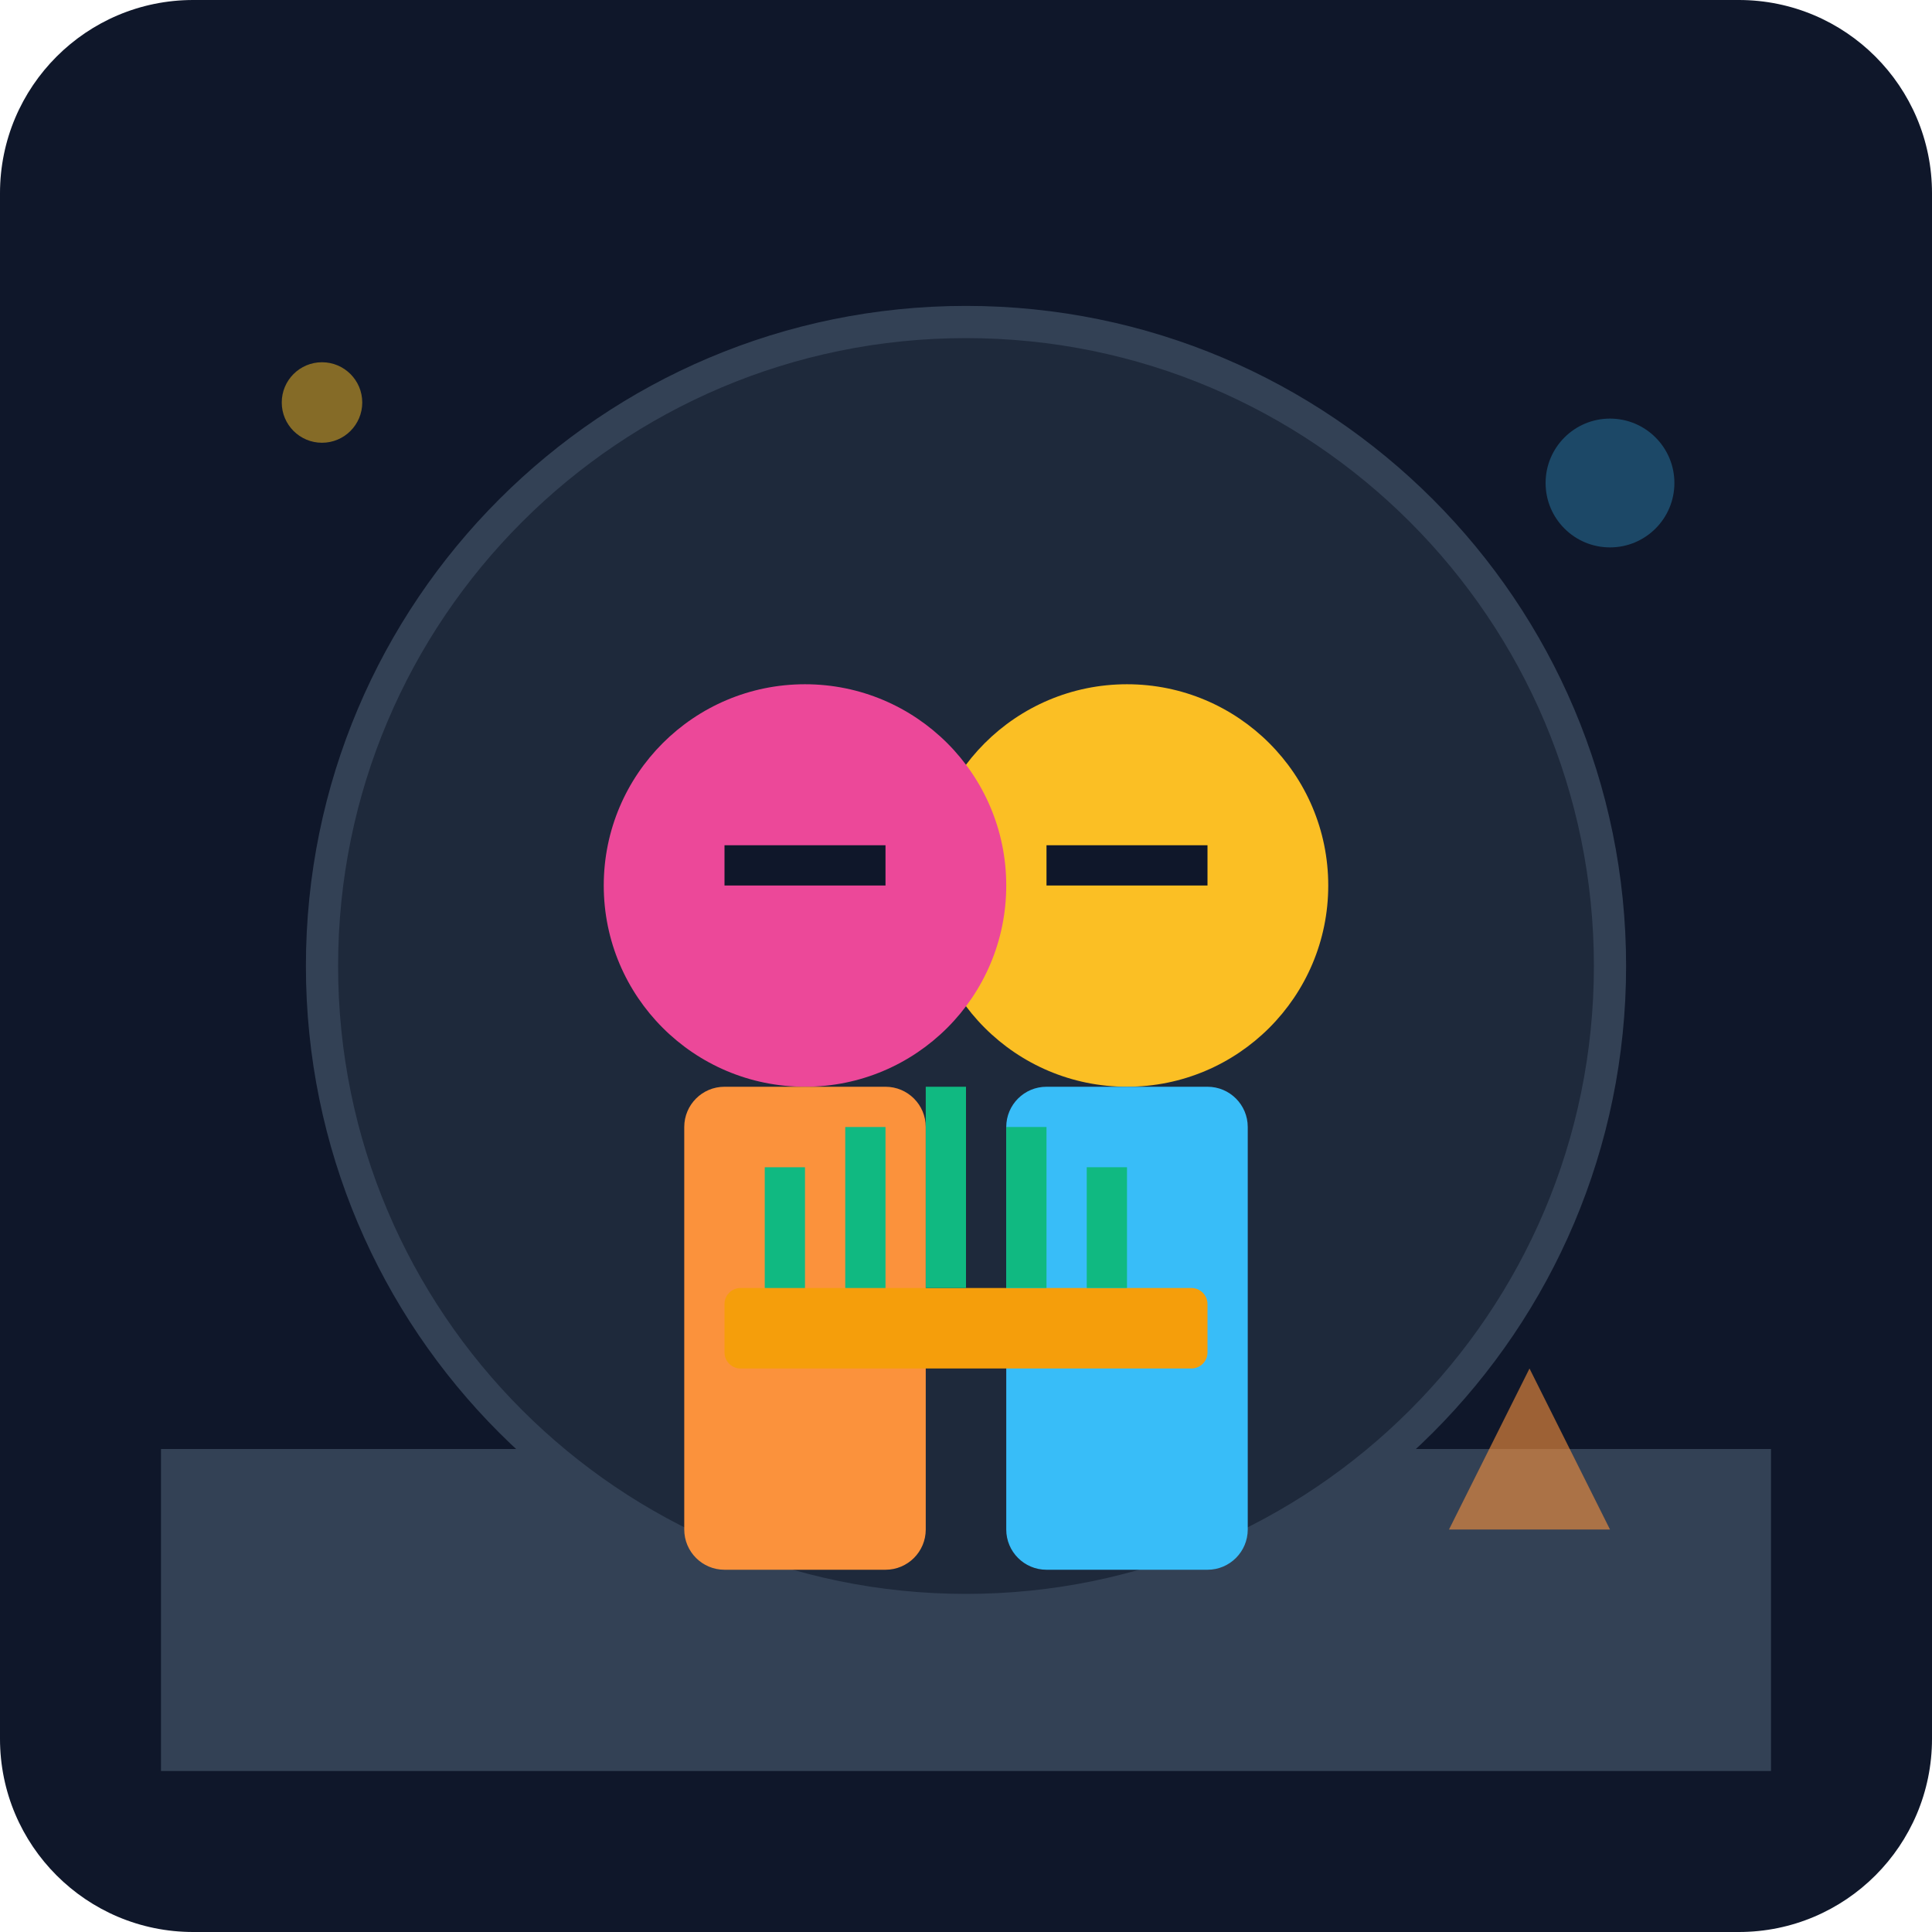
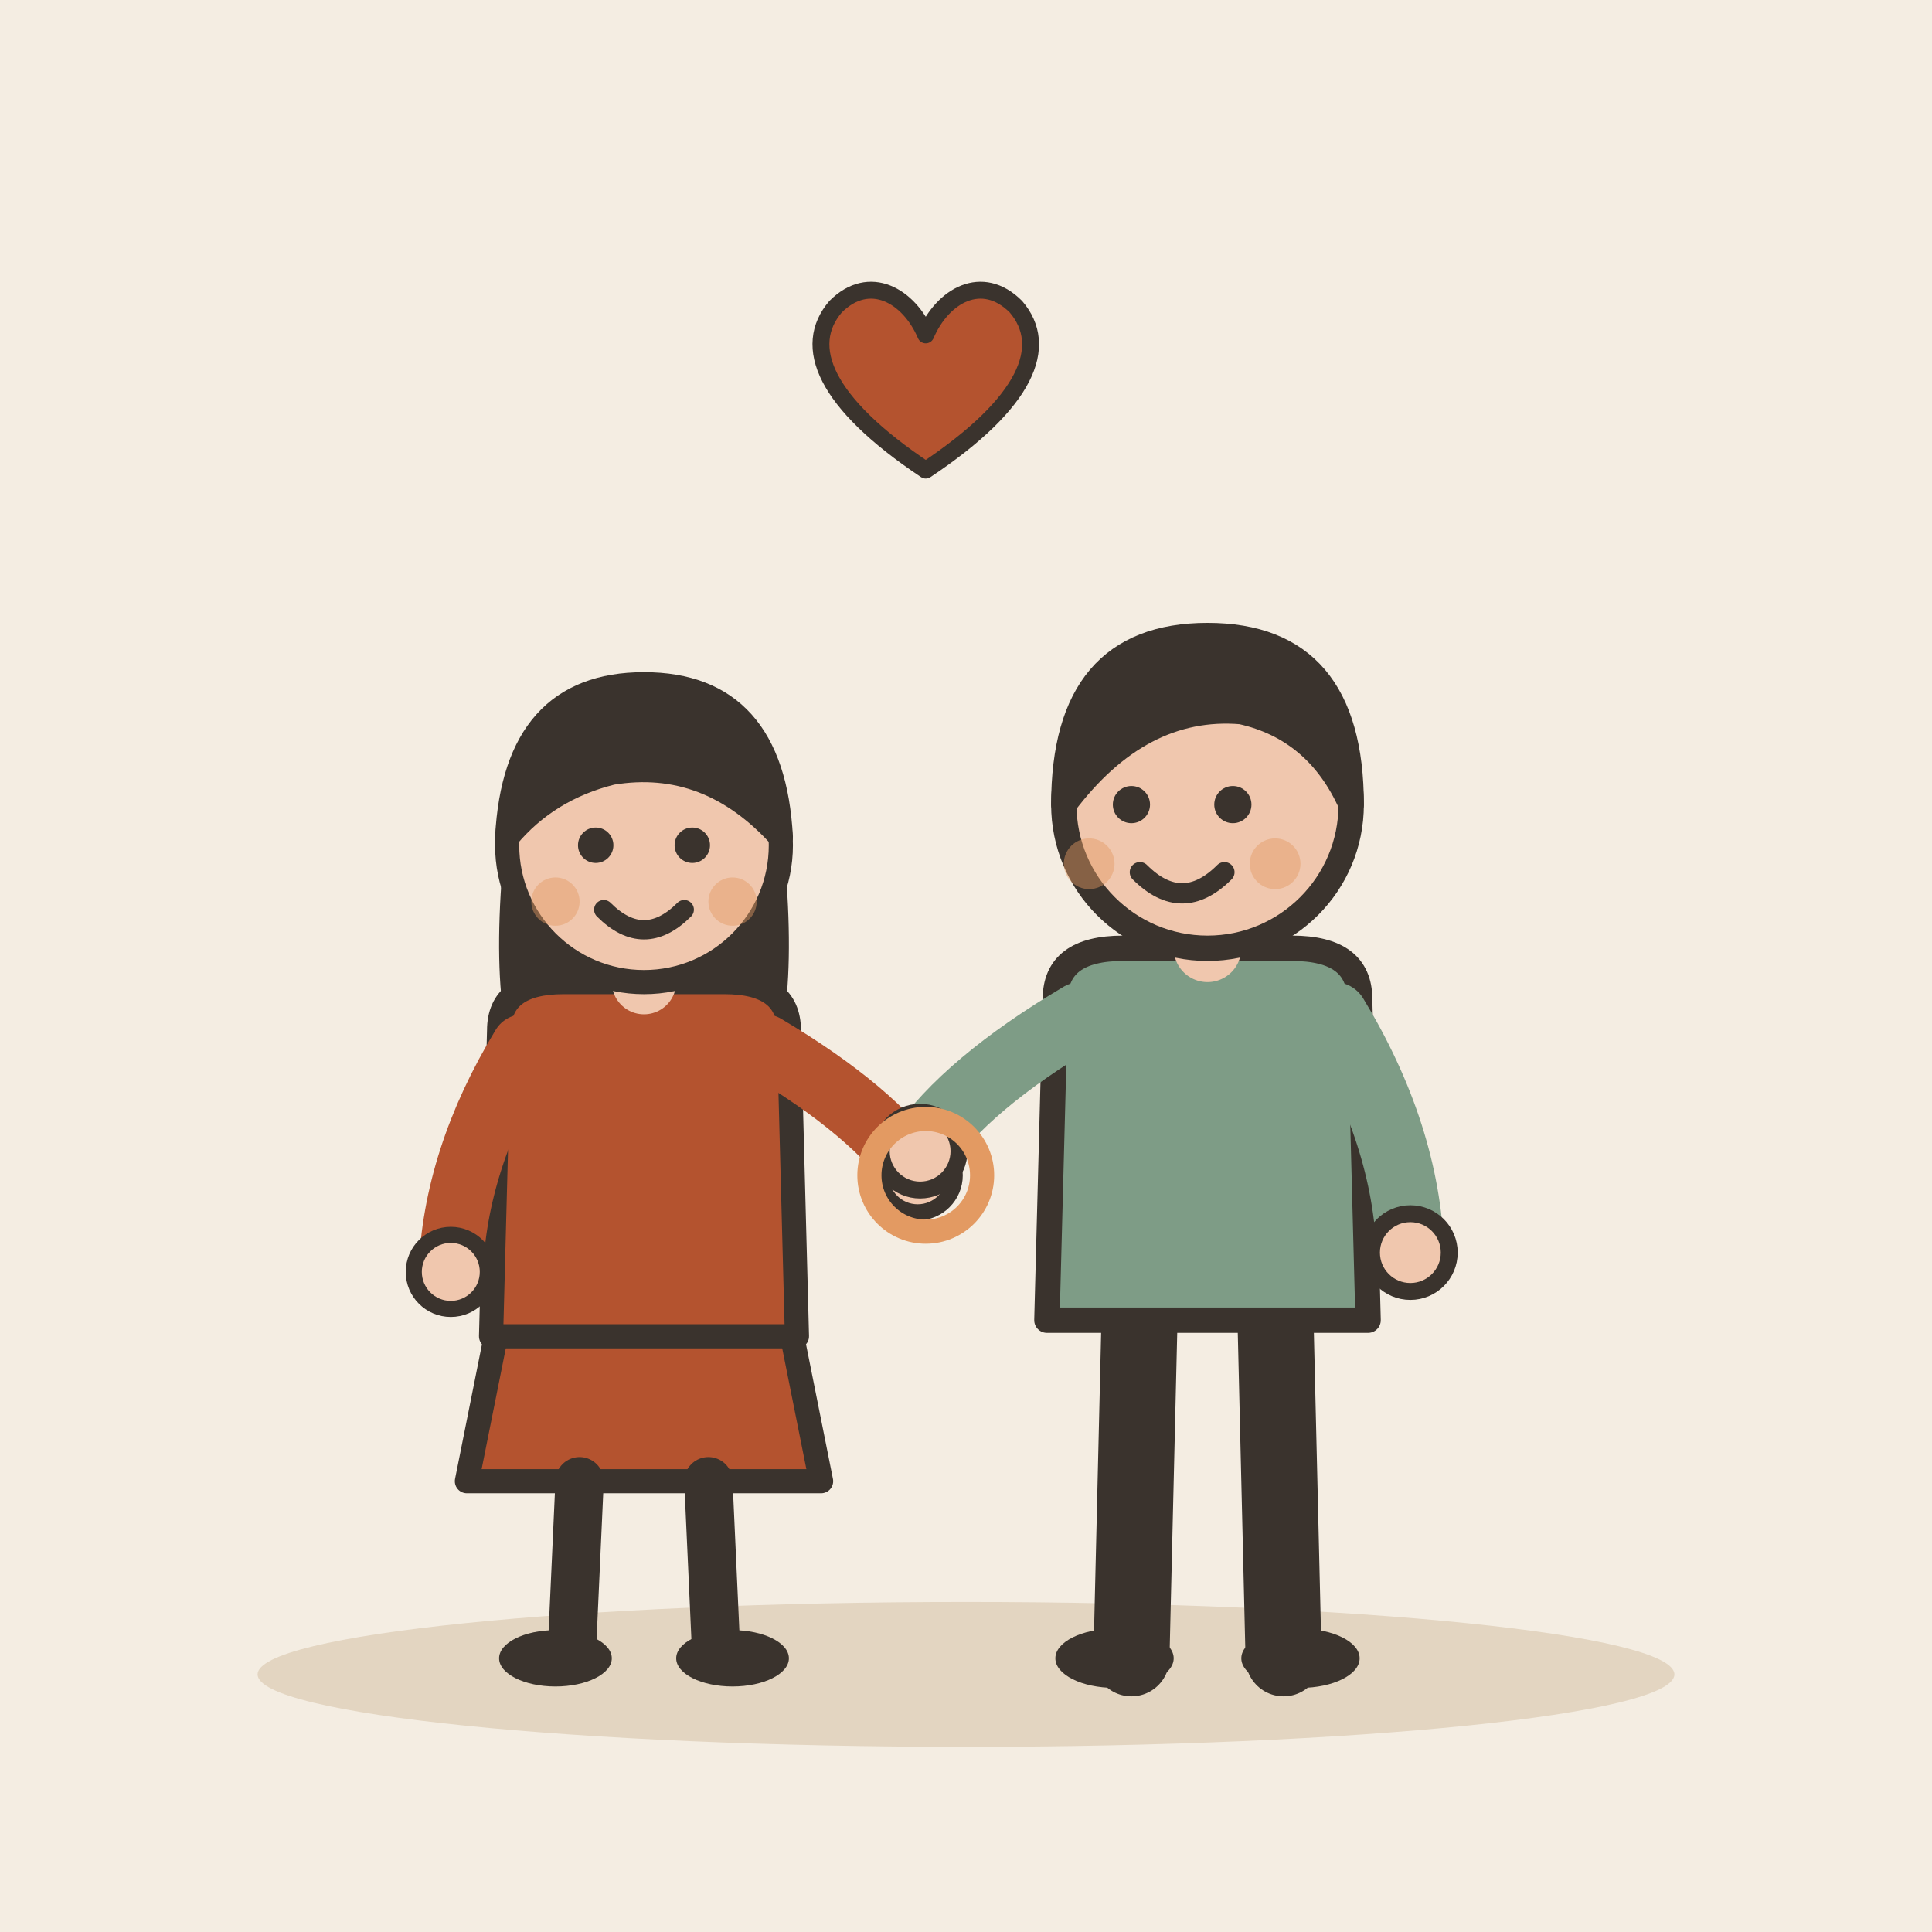
- <svg xmlns="http://www.w3.org/2000/svg" viewBox="0 0 240 240">
-   <defs>
-     <linearGradient id="bgGrad" x1="0" y1="0" x2="0" y2="240">
-       <stop offset="0%" stop-color="#0f172a" />
-       <stop offset="100%" stop-color="#1e293b" />
-     </linearGradient>
-   </defs>
-   <rect width="240" height="240" rx="24" fill="url(#bgGrad)" />
-   <path d="M20 180h200v40H20z" fill="#334155" />
-   <circle cx="120" cy="120" r="80" fill="#1e293b" stroke="#334155" stroke-width="4" />
-   <g transform="translate(140, 110)">
-     <circle cx="0" cy="0" r="25" fill="#fbbf24" />
-     <path d="M-10 -5h20v5h-20z" fill="#0f172a" />
-     <rect x="-15" y="25" width="30" height="60" rx="5" fill="#38bdf8" />
+ <svg xmlns="http://www.w3.org/2000/svg" viewBox="0 0 240 240" data-style="editorial">
+   <rect width="240" height="240" fill="#F4EDE2" />
+   <ellipse cx="120" cy="208" rx="88" ry="9" fill="#E3D5C1" />
+   <g transform="translate(80 206)">
+     <path d="M-18 -42L-22 -22L22 -22L18 -42Z" fill="#B4532F" stroke="#3A332D" stroke-width="3" stroke-linecap="round" stroke-linejoin="round" />
+     <path d="M-8 -22L-9 0" stroke="#3A332D" stroke-width="6" stroke-linecap="round" fill="none" />
+     <path d="M8 -22L9 0" stroke="#3A332D" stroke-width="6" stroke-linecap="round" fill="none" />
+     <ellipse cx="-11" cy="0" rx="7" ry="3.5" fill="#3A332D" />
+     <ellipse cx="11" cy="0" rx="7" ry="3.5" fill="#3A332D" />
+     <path d="M-17 -104Q-20 -78 -14 -70L-6 -78L6 -78L14 -70Q20 -78 17 -104Z" fill="#3A332D" />
+     <path d="M-18 -78Q-18 -84 -10 -84L10 -84Q18 -84 18 -78L19 -40L-19 -40Z" fill="#B4532F" stroke="#3A332D" stroke-width="3" stroke-linecap="round" stroke-linejoin="round" />
+     <path d="M-15 -76Q-23.5 -62 -24 -48" fill="none" stroke="#B4532F" stroke-width="8" stroke-linecap="round" stroke-linejoin="round" />
+     <circle cx="-24" cy="-48" r="4.6" fill="#F0C7AE" stroke="#3A332D" stroke-linecap="round" stroke-linejoin="round" stroke-width="2" />
+     <path d="M15 -76Q28.5 -68 34 -60" fill="none" stroke="#B4532F" stroke-width="8" stroke-linecap="round" stroke-linejoin="round" />
+     <circle cx="34" cy="-60" r="4.6" fill="#F0C7AE" stroke="#3A332D" stroke-linecap="round" stroke-linejoin="round" stroke-width="2" />
+     <path d="M0 -84L0 -88" stroke="#F0C7AE" stroke-width="8" stroke-linecap="round" fill="none" />
+     <circle cx="0" cy="-101" r="17" fill="#F0C7AE" stroke="#3A332D" stroke-width="3" stroke-linecap="round" stroke-linejoin="round" />
+     <path d="M-17 -102Q-16 -121 0 -121Q16 -121 17 -102Q8 -112 -4 -110Q-12 -108 -17 -102Z" fill="#3A332D" stroke="#3A332D" stroke-width="3" stroke-linecap="round" stroke-linejoin="round" />
+     <circle cx="-6" cy="-101" r="2.2" fill="#3A332D" />
+     <circle cx="6" cy="-101" r="2.2" fill="#3A332D" />
+     <path d="M-5 -93Q0 -88 5 -93" fill="none" stroke="#3A332D" stroke-width="2.4" stroke-linecap="round" stroke-linejoin="round" />
+     <circle cx="-11" cy="-94" r="3" fill="#E39A62" opacity="0.45" />
+     <circle cx="11" cy="-94" r="3" fill="#E39A62" opacity="0.45" />
  </g>
-   <g transform="translate(100, 110)">
-     <circle cx="0" cy="0" r="25" fill="#ec4899" />
-     <path d="M-10 -5h20v5h-20z" fill="#0f172a" />
-     <rect x="-15" y="25" width="30" height="60" rx="5" fill="#fb923c" />
+   <g transform="translate(150 206) scale(1.05 1.05)">
+     <path d="M-8 -42L-9 0" stroke="#3A332D" stroke-width="9" stroke-linecap="round" fill="none" />
+     <path d="M8 -42L9 0" stroke="#3A332D" stroke-width="9" stroke-linecap="round" fill="none" />
+     <ellipse cx="-11" cy="0" rx="7" ry="3.5" fill="#3A332D" />
+     <ellipse cx="11" cy="0" rx="7" ry="3.5" fill="#3A332D" />
+     <path d="M-18 -78Q-18 -84 -10 -84L10 -84Q18 -84 18 -78L19 -40L-19 -40Z" fill="#7E9C86" stroke="#3A332D" stroke-width="3" stroke-linecap="round" stroke-linejoin="round" />
+     <path d="M-15 -76Q-28.5 -68 -34 -60" fill="none" stroke="#7E9C86" stroke-width="8" stroke-linecap="round" stroke-linejoin="round" />
+     <circle cx="-34" cy="-60" r="4.6" fill="#F0C7AE" stroke="#3A332D" stroke-linecap="round" stroke-linejoin="round" stroke-width="2" />
+     <path d="M15 -76Q23.5 -62 24 -48" fill="none" stroke="#7E9C86" stroke-width="8" stroke-linecap="round" stroke-linejoin="round" />
+     <circle cx="24" cy="-48" r="4.6" fill="#F0C7AE" stroke="#3A332D" stroke-linecap="round" stroke-linejoin="round" stroke-width="2" />
+     <path d="M0 -84L0 -88" stroke="#F0C7AE" stroke-width="8" stroke-linecap="round" fill="none" />
+     <circle cx="0" cy="-101" r="17" fill="#F0C7AE" stroke="#3A332D" stroke-width="3" stroke-linecap="round" stroke-linejoin="round" />
+     <path d="M-17 -101Q-17 -121 0 -121Q17 -121 17 -101Q13 -110 4 -112Q-8 -113 -17 -101Z" fill="#3A332D" stroke="#3A332D" stroke-width="3" stroke-linecap="round" stroke-linejoin="round" />
+     <circle cx="-9" cy="-101" r="2.2" fill="#3A332D" />
+     <circle cx="3" cy="-101" r="2.2" fill="#3A332D" />
+     <path d="M-8 -93Q-3 -88 2 -93" fill="none" stroke="#3A332D" stroke-width="2.4" stroke-linecap="round" stroke-linejoin="round" />
+     <circle cx="-14" cy="-94" r="3" fill="#E39A62" opacity="0.45" />
+     <circle cx="8" cy="-94" r="3" fill="#E39A62" opacity="0.45" />
  </g>
-   <g transform="translate(120, 160)">
-     <rect x="-30" y="0" width="60" height="10" rx="2" fill="#f59e0b" />
-     <rect x="-25" y="-15" width="5" height="15" fill="#10b981" />
-     <rect x="-15" y="-20" width="5" height="20" fill="#10b981" />
-     <rect x="-5" y="-25" width="5" height="25" fill="#10b981" />
-     <rect x="5" y="-20" width="5" height="20" fill="#10b981" />
-     <rect x="15" y="-15" width="5" height="15" fill="#10b981" />
+   <g transform="translate(115 146)">
+     <circle cx="0" cy="0" r="7" fill="none" stroke-linecap="round" stroke-linejoin="round" stroke="#E39A62" stroke-width="3" />
  </g>
-   <circle cx="40" cy="50" r="5" fill="#fbbf24" opacity="0.5" />
-   <circle cx="200" cy="60" r="8" fill="#38bdf8" opacity="0.3" />
-   <path d="M180 190l10 -20l10 20z" fill="#fb923c" opacity="0.6" />
+   <g transform="translate(115 50) scale(0.7 0.7)">
+     <path d="M0 12C-18 0 -22 -10 -16 -17C-10 -23 -3 -19 0 -12C3 -19 10 -23 16 -17C22 -10 18 0 0 12Z" fill="#B4532F" stroke="#3A332D" stroke-width="3" stroke-linecap="round" stroke-linejoin="round" />
+   </g>
</svg>
